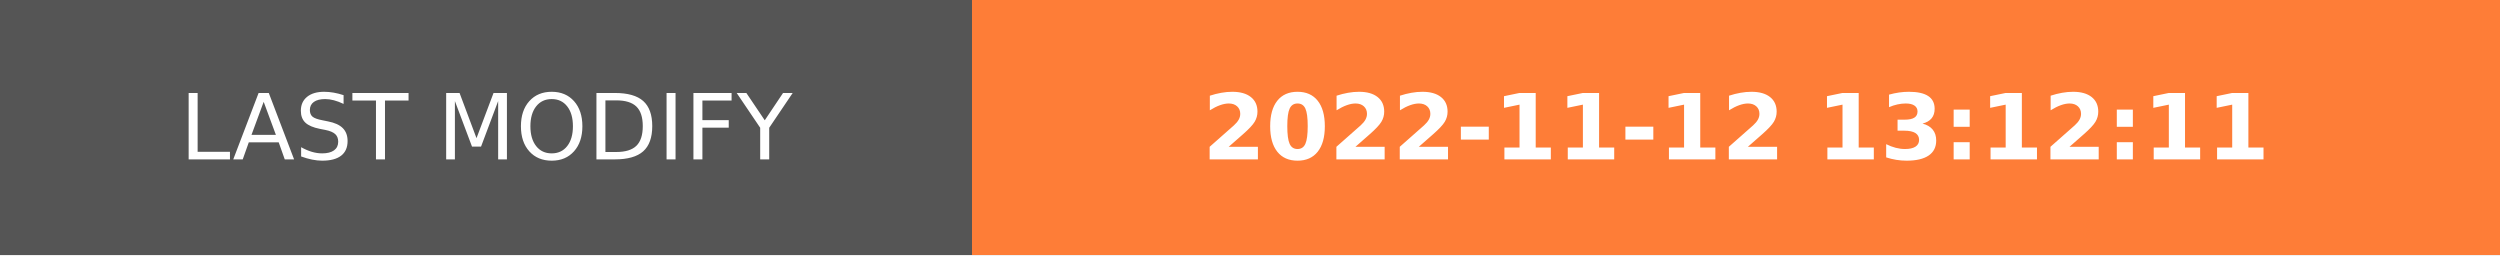
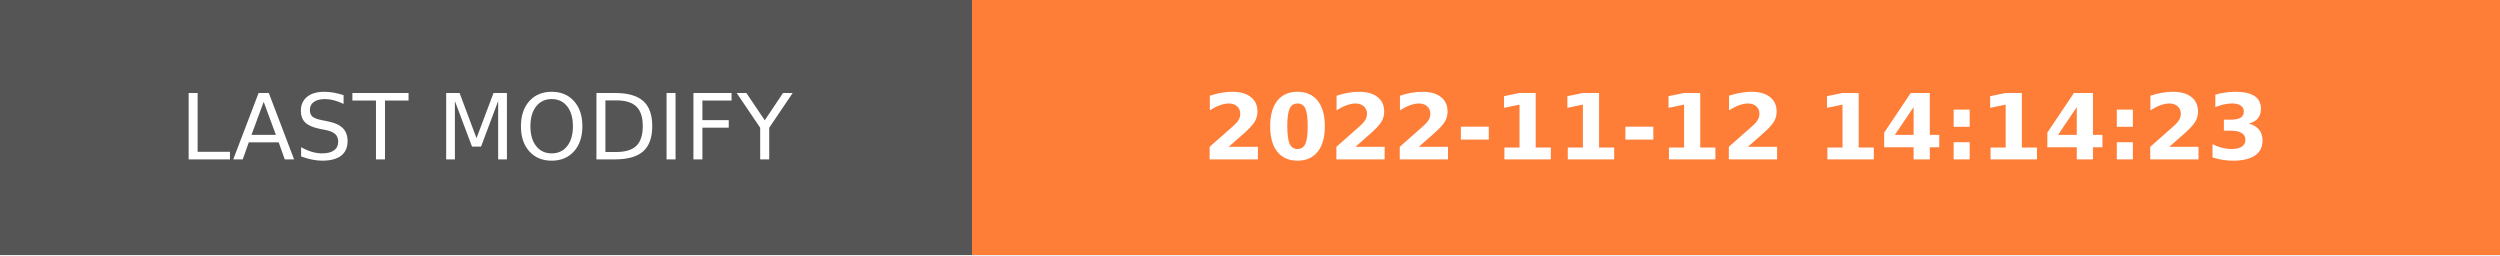
- <svg xmlns="http://www.w3.org/2000/svg" width="274.5" height="28" role="img" aria-label="LAST MODIFY: 2022-11-12 13:12:11">
+ <svg xmlns="http://www.w3.org/2000/svg" width="274.5" height="28" role="img" aria-label="LAST MODIFY: 2022-11-12 14:14:23">
  <g shape-rendering="crispEdges">
    <rect width="106.75" height="28" fill="#555" />
    <rect x="106.75" width="167.75" height="28" fill="#fe7d37" />
  </g>
  <g fill="#fff" text-anchor="middle" font-family="Verdana,Geneva,DejaVu Sans,sans-serif" text-rendering="geometricPrecision" font-size="100">
    <text transform="scale(.1)" x="533.75" y="175" textLength="827.5" fill="#fff">LAST MODIFY</text>
-     <text transform="scale(.1)" x="1906.25" y="175" textLength="1437.5" fill="#fff" font-weight="bold">2022-11-12 13:12:11</text>
+     <text transform="scale(.1)" x="1906.25" y="175" textLength="1437.5" fill="#fff" font-weight="bold">2022-11-12 14:14:23</text>
  </g>
</svg>
